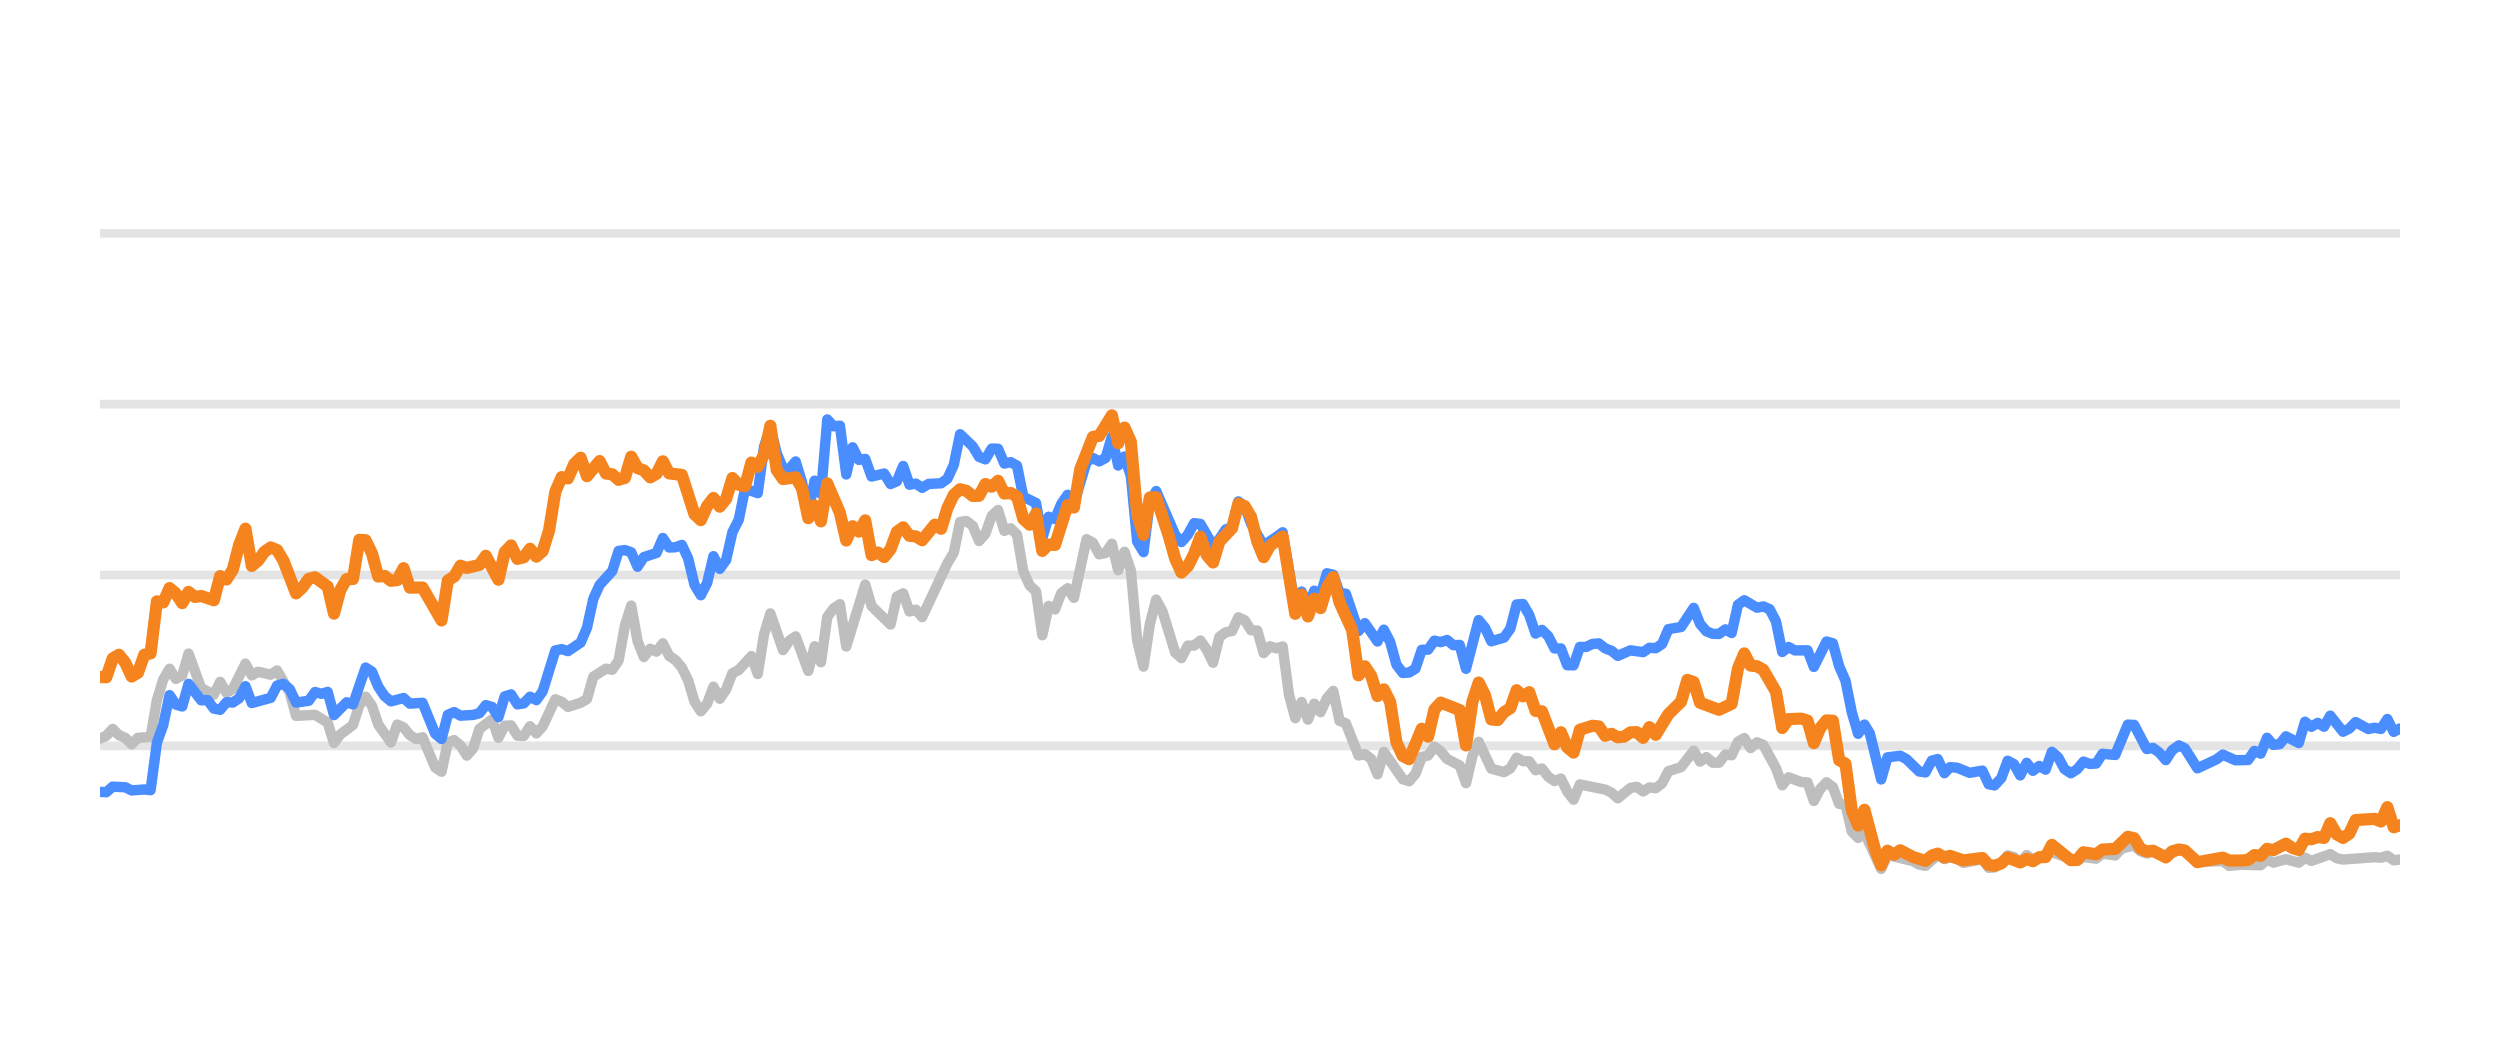
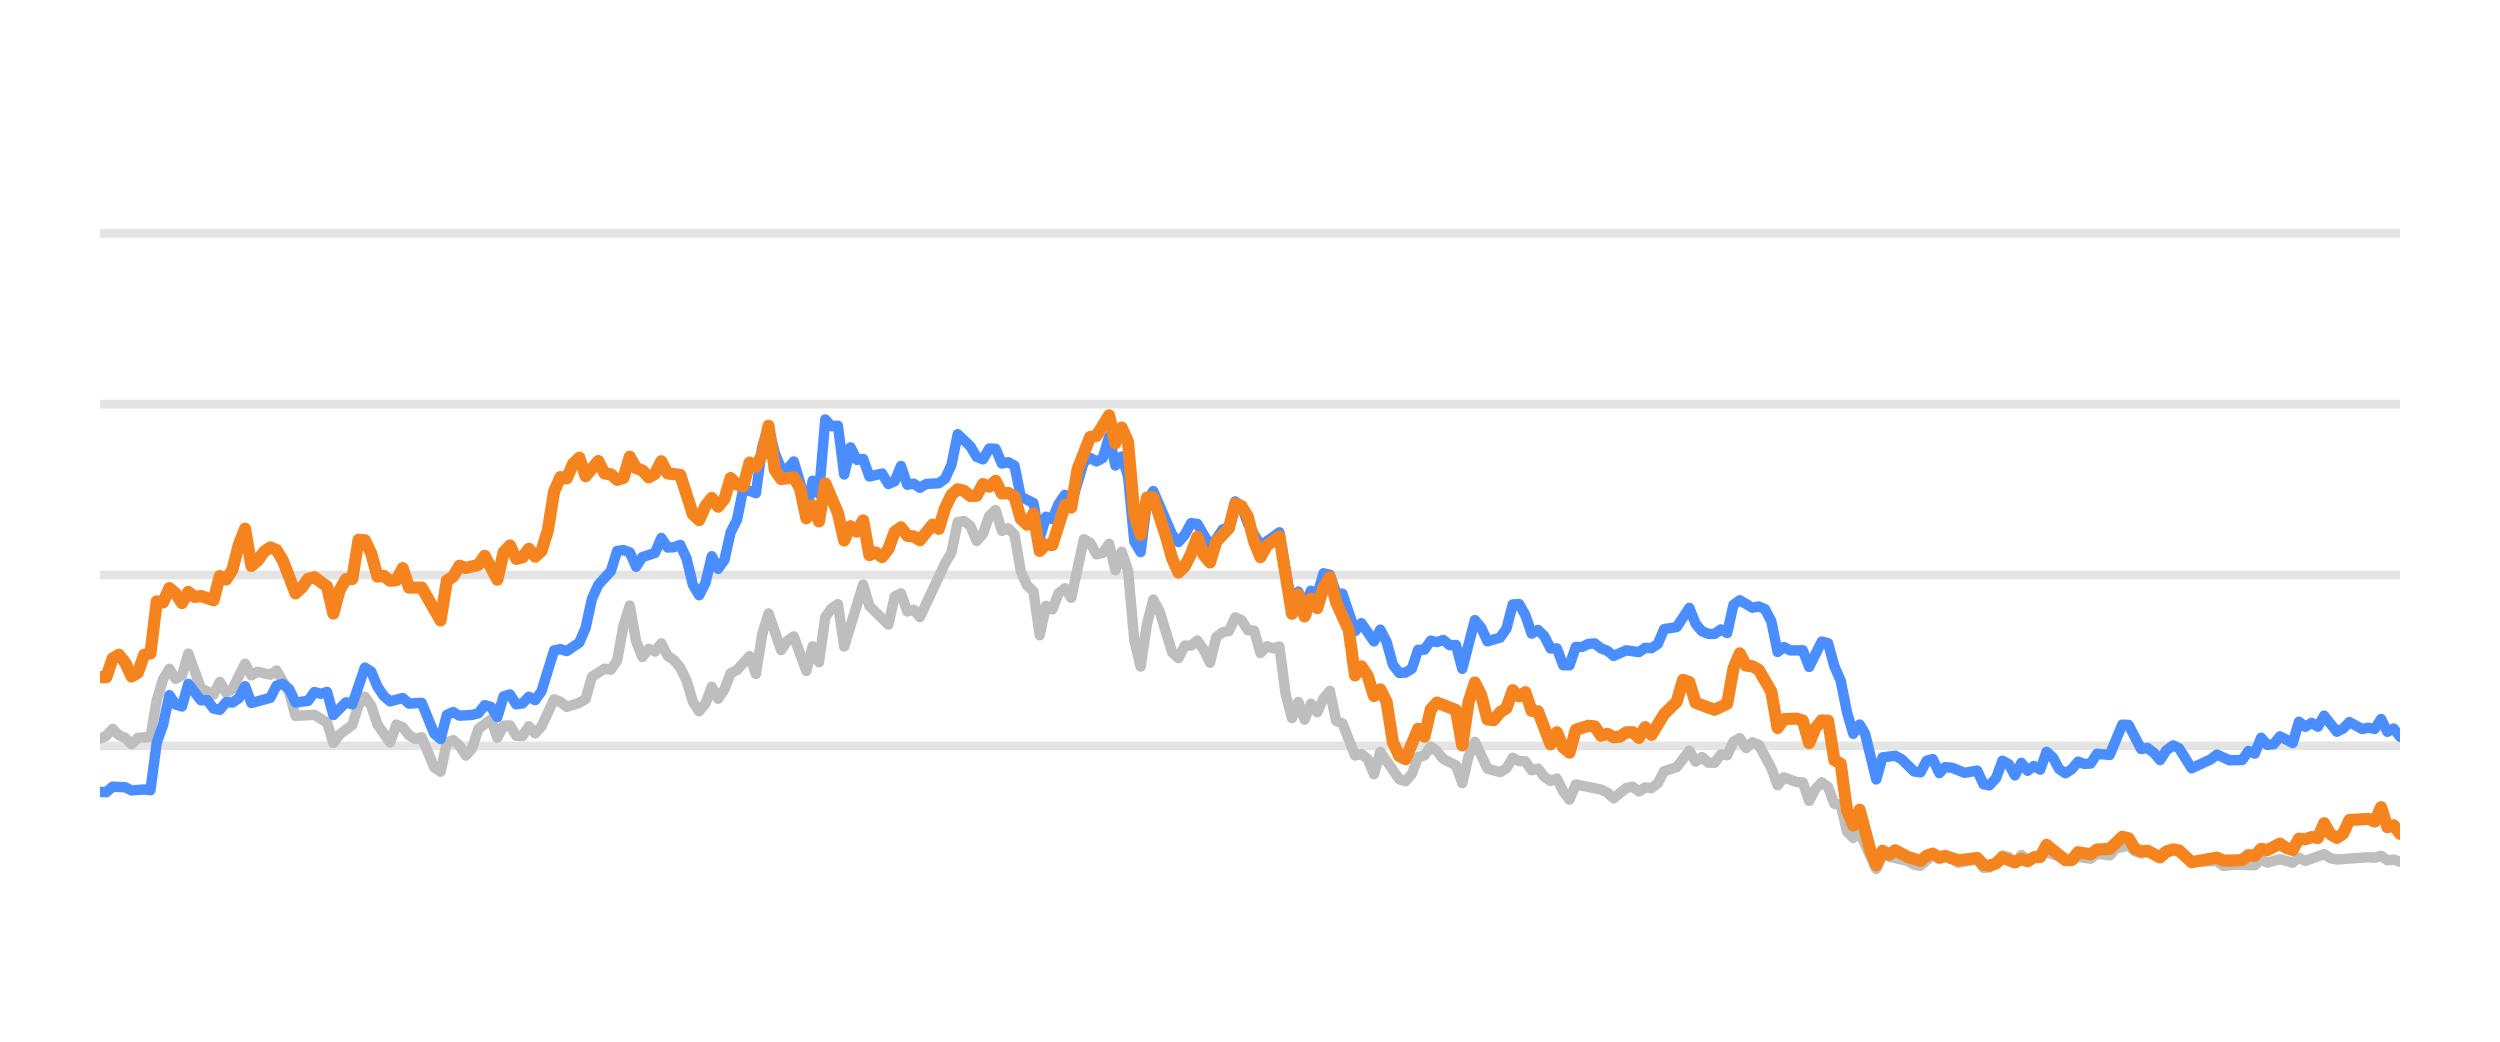
<svg xmlns="http://www.w3.org/2000/svg" width="144pt" height="60pt" viewBox="0 0 144 60" version="1.1">
  <defs>
    <style type="text/css">*{stroke-linejoin: round; stroke-linecap: butt}</style>
  </defs>
  <g id="figure_1">
    <g id="patch_1">
      <path d="M 0 60  L 144 60  L 144 0  L 0 0  L 0 60  z " style="fill: none; opacity: 0" />
    </g>
    <g id="axes_1">
      <g id="patch_2">
        <path d="M 5.76 52.8  L 138.24 52.8  L 138.24 3.6  L 5.76 3.6  L 5.76 52.8  z " style="fill: none" />
      </g>
      <g id="matplotlib.axis_1" />
      <g id="matplotlib.axis_2" />
      <g id="line2d_1">
-         <path d="M 5.76 42.96  L 138.24 42.96  " clip-path="url(#p7e0ae4585a)" style="fill: none; stroke: #b2b2b2; stroke-opacity: 0.35; stroke-width: 0.5; stroke-linecap: square" />
+         <path d="M 5.76 42.96  L 138.24 42.96  " clip-path="url(#p52dafc4542)" style="fill: none; stroke: #b2b2b2; stroke-opacity: 0.35; stroke-width: 0.5; stroke-linecap: square" />
      </g>
      <g id="line2d_2">
-         <path d="M 5.76 33.12  L 138.24 33.12  " clip-path="url(#p7e0ae4585a)" style="fill: none; stroke: #b2b2b2; stroke-opacity: 0.35; stroke-width: 0.5; stroke-linecap: square" />
+         <path d="M 5.76 33.12  L 138.24 33.12  " clip-path="url(#p52dafc4542)" style="fill: none; stroke: #b2b2b2; stroke-opacity: 0.35; stroke-width: 0.5; stroke-linecap: square" />
      </g>
      <g id="line2d_3">
-         <path d="M 5.76 23.28  L 138.24 23.28  " clip-path="url(#p7e0ae4585a)" style="fill: none; stroke: #b2b2b2; stroke-opacity: 0.35; stroke-width: 0.5; stroke-linecap: square" />
+         <path d="M 5.76 23.28  L 138.24 23.28  " clip-path="url(#p52dafc4542)" style="fill: none; stroke: #b2b2b2; stroke-opacity: 0.35; stroke-width: 0.5; stroke-linecap: square" />
      </g>
      <g id="line2d_4">
-         <path d="M 5.76 13.44  L 138.24 13.44  " clip-path="url(#p7e0ae4585a)" style="fill: none; stroke: #b2b2b2; stroke-opacity: 0.35; stroke-width: 0.5; stroke-linecap: square" />
+         <path d="M 5.76 13.44  L 138.24 13.44  " clip-path="url(#p52dafc4542)" style="fill: none; stroke: #b2b2b2; stroke-opacity: 0.35; stroke-width: 0.5; stroke-linecap: square" />
      </g>
      <g id="line2d_5">
-         <path d="M 5.76 42.542  L 6.124 42.379  L 6.489 41.986  L 6.853 42.345  L 7.217 42.498  L 7.581 42.867  L 7.946 42.498  L 8.674 42.448  L 9.038 40.333  L 9.403 39.127  L 9.767 38.522  L 10.131 39.103  L 10.496 38.901  L 10.86 37.646  L 11.588 39.639  L 12.317 40.008  L 12.681 39.275  L 13.045 39.905  L 13.41 39.688  L 14.138 38.227  L 14.503 38.901  L 14.867 38.694  L 15.595 38.862  L 15.96 38.621  L 16.688 39.89  L 17.053 41.233  L 18.145 41.174  L 18.874 41.622  L 19.238 42.793  L 19.602 42.306  L 20.331 41.755  L 20.695 40.628  L 21.06 40.131  L 21.424 40.648  L 21.788 41.735  L 22.517 42.768  L 22.881 41.735  L 23.245 41.897  L 23.609 42.345  L 23.974 42.566  L 24.338 42.463  L 25.067 44.205  L 25.431 44.451  L 25.795 42.763  L 26.159 42.63  L 26.524 42.945  L 26.888 43.521  L 27.252 43.108  L 27.616 41.981  L 28.345 41.44  L 28.709 42.493  L 29.074 41.799  L 29.438 41.784  L 29.802 42.375  L 30.166 42.394  L 30.531 41.833  L 30.895 42.242  L 31.259 41.843  L 31.988 40.279  L 32.352 40.421  L 32.716 40.716  L 33.445 40.48  L 33.809 40.264  L 34.173 38.98  L 34.902 38.517  L 35.266 38.576  L 35.631 38.045  L 35.995 36.033  L 36.359 34.881  L 36.723 36.923  L 37.088 37.843  L 37.452 37.371  L 37.816 37.533  L 38.18 37.056  L 38.545 37.779  L 38.909 38.02  L 39.273 38.453  L 39.638 39.196  L 40.002 40.416  L 40.366 40.972  L 40.73 40.534  L 41.095 39.555  L 41.459 40.249  L 41.823 39.713  L 42.187 38.778  L 42.552 38.591  L 43.28 37.794  L 43.645 38.822  L 44.009 36.534  L 44.373 35.334  L 45.102 37.445  L 45.466 36.903  L 45.83 36.657  L 46.559 38.645  L 46.923 37.228  L 47.287 38.143  L 47.652 35.536  L 48.016 35.044  L 48.38 34.803  L 48.744 37.238  L 49.837 33.671  L 50.202 34.906  L 51.294 35.974  L 51.659 34.365  L 52.023 34.178  L 52.387 35.221  L 52.751 35.118  L 53.116 35.546  L 54.573 32.441  L 54.937 31.831  L 55.301 30.065  L 55.666 30.011  L 56.03 30.291  L 56.394 31.162  L 56.758 30.749  L 57.123 29.715  L 57.487 29.376  L 57.851 30.576  L 58.216 30.429  L 58.58 30.793  L 58.944 32.918  L 59.308 33.72  L 59.673 34.06  L 60.037 36.589  L 60.401 34.901  L 60.766 35.103  L 61.13 34.168  L 61.494 33.883  L 61.858 34.434  L 62.587 31.059  L 62.951 31.26  L 63.315 31.929  L 63.68 31.851  L 64.044 31.324  L 64.408 32.844  L 64.773 31.782  L 65.137 32.859  L 65.501 36.884  L 65.865 38.394  L 66.23 35.954  L 66.594 34.537  L 66.958 35.206  L 67.687 37.578  L 68.051 37.907  L 68.415 37.189  L 68.78 37.184  L 69.144 36.894  L 69.508 37.42  L 69.872 38.173  L 70.237 36.687  L 70.601 36.421  L 70.965 36.348  L 71.329 35.56  L 71.694 35.723  L 72.058 36.298  L 72.422 36.323  L 72.787 37.617  L 73.151 37.228  L 73.515 37.346  L 73.879 37.238  L 74.244 40.008  L 74.608 41.366  L 74.972 40.436  L 75.337 41.45  L 75.701 40.534  L 76.065 41.022  L 76.429 40.224  L 76.794 39.796  L 77.158 41.518  L 77.522 41.666  L 78.251 43.516  L 78.615 43.437  L 78.979 43.713  L 79.344 44.598  L 79.708 43.309  L 80.801 44.884  L 81.165 44.997  L 81.529 44.579  L 81.893 43.6  L 82.258 43.516  L 82.622 43.004  L 82.986 43.28  L 83.351 43.718  L 84.079 44.092  L 84.443 45.11  L 84.808 43.555  L 85.172 42.729  L 85.9 44.274  L 86.629 44.475  L 86.993 44.259  L 87.358 43.644  L 87.722 43.841  L 88.086 43.851  L 88.45 44.367  L 88.815 44.269  L 89.179 44.741  L 89.543 44.987  L 89.908 44.844  L 90.272 45.587  L 90.636 46.06  L 91 45.184  L 92.457 45.479  L 92.822 45.656  L 93.186 45.981  L 93.915 45.386  L 94.279 45.317  L 94.643 45.587  L 95.007 45.356  L 95.372 45.4  L 95.736 45.115  L 96.1 44.421  L 96.829 44.185  L 97.557 43.24  L 97.922 43.87  L 98.286 43.609  L 98.65 43.929  L 99.014 43.934  L 99.379 43.462  L 99.743 43.501  L 100.107 42.724  L 100.471 42.512  L 100.836 43.088  L 101.2 42.758  L 101.564 42.901  L 102.293 44.239  L 102.657 45.233  L 103.021 44.775  L 103.75 45.046  L 104.114 45.071  L 104.479 46.133  L 104.843 45.445  L 105.207 45.061  L 105.571 45.331  L 105.936 46.301  L 106.3 46.345  L 106.664 47.895  L 107.028 48.264  L 107.393 47.964  L 108.354 50.05  L 108.717 49.248  L 110.18 49.597  L 110.543 49.804  L 110.907 49.868  L 111.612 49.248  L 112 49.484  L 112.319 49.376  L 112.728 49.479  L 113.092 49.7  L 114.184 49.494  L 114.55 49.986  L 114.883 49.966  L 115.277 49.7  L 115.64 49.272  L 116.003 49.371  L 116.363 49.681  L 116.736 49.253  L 117.096 49.513  L 118.189 49.09  L 119.647 49.587  L 120.009 49.361  L 120.739 49.459  L 121.103 49.169  L 121.838 49.272  L 122.203 48.874  L 122.928 48.702  L 123.293 49.031  L 123.653 49.159  L 124.015 49.08  L 124.75 49.366  L 125.503 48.908  L 125.844 49.051  L 126.57 49.646  L 128.034 49.597  L 128.393 49.873  L 129.119 49.809  L 130.216 49.838  L 130.581 49.509  L 130.944 49.686  L 131.67 49.489  L 132.407 49.691  L 132.769 49.4  L 133.133 49.587  L 134.223 49.199  L 134.592 49.435  L 134.957 49.509  L 136.774 49.376  L 137.143 49.405  L 137.512 49.292  L 137.877 49.553  L 138.24 49.509  L 138.24 49.509  " clip-path="url(#p7e0ae4585a)" style="fill: none; stroke: #bebebe; stroke-width: 0.6; stroke-linecap: round" />
+         <path d="M 5.76 42.542  L 6.123 42.379  L 6.487 41.986  L 6.85 42.345  L 7.213 42.498  L 7.576 42.867  L 7.94 42.498  L 8.666 42.448  L 9.029 40.333  L 9.393 39.127  L 9.756 38.522  L 10.119 39.103  L 10.483 38.901  L 10.846 37.646  L 11.572 39.639  L 12.299 40.008  L 12.662 39.275  L 13.025 39.905  L 13.389 39.688  L 14.115 38.227  L 14.479 38.901  L 14.842 38.694  L 15.568 38.862  L 15.932 38.621  L 16.658 39.89  L 17.022 41.233  L 18.111 41.174  L 18.838 41.622  L 19.201 42.793  L 19.564 42.306  L 20.291 41.755  L 20.654 40.628  L 21.018 40.131  L 21.381 40.648  L 21.744 41.735  L 22.471 42.768  L 22.834 41.735  L 23.197 41.897  L 23.56 42.345  L 23.924 42.566  L 24.287 42.463  L 25.014 44.205  L 25.377 44.451  L 25.74 42.763  L 26.103 42.63  L 26.467 42.945  L 26.83 43.521  L 27.193 43.108  L 27.556 41.981  L 28.283 41.44  L 28.646 42.493  L 29.01 41.799  L 29.373 41.784  L 29.736 42.375  L 30.099 42.394  L 30.463 41.833  L 30.826 42.242  L 31.189 41.843  L 31.916 40.279  L 32.279 40.421  L 32.642 40.716  L 33.369 40.48  L 33.732 40.264  L 34.095 38.98  L 34.822 38.517  L 35.185 38.576  L 35.548 38.045  L 35.912 36.033  L 36.275 34.881  L 36.638 36.923  L 37.002 37.843  L 37.365 37.371  L 37.728 37.533  L 38.091 37.056  L 38.455 37.779  L 38.818 38.02  L 39.181 38.453  L 39.545 39.196  L 39.908 40.416  L 40.271 40.972  L 40.634 40.534  L 40.998 39.555  L 41.361 40.249  L 41.724 39.713  L 42.087 38.778  L 42.451 38.591  L 43.177 37.794  L 43.541 38.822  L 43.904 36.534  L 44.267 35.334  L 44.994 37.445  L 45.357 36.903  L 45.72 36.657  L 46.447 38.645  L 46.81 37.228  L 47.173 38.143  L 47.537 35.536  L 47.9 35.044  L 48.263 34.803  L 48.626 37.238  L 49.716 33.671  L 50.079 34.906  L 51.169 35.974  L 51.533 34.365  L 51.896 34.178  L 52.259 35.221  L 52.622 35.118  L 52.986 35.546  L 54.439 32.441  L 54.802 31.831  L 55.165 30.065  L 55.529 30.011  L 55.892 30.291  L 56.255 31.162  L 56.618 30.749  L 56.982 29.715  L 57.345 29.376  L 57.708 30.576  L 58.072 30.429  L 58.435 30.793  L 58.798 32.918  L 59.161 33.72  L 59.525 34.06  L 59.888 36.589  L 60.251 34.901  L 60.614 35.103  L 60.978 34.168  L 61.341 33.883  L 61.704 34.434  L 62.431 31.059  L 62.794 31.26  L 63.157 31.929  L 63.521 31.851  L 63.884 31.324  L 64.247 32.844  L 64.61 31.782  L 64.974 32.859  L 65.337 36.884  L 65.7 38.394  L 66.064 35.954  L 66.427 34.537  L 66.79 35.206  L 67.517 37.578  L 67.88 37.907  L 68.243 37.189  L 68.606 37.184  L 68.97 36.894  L 69.333 37.42  L 69.696 38.173  L 70.06 36.687  L 70.423 36.421  L 70.786 36.348  L 71.149 35.56  L 71.513 35.723  L 71.876 36.298  L 72.239 36.323  L 72.602 37.617  L 72.966 37.228  L 73.329 37.346  L 73.692 37.238  L 74.056 40.008  L 74.419 41.366  L 74.782 40.436  L 75.145 41.45  L 75.509 40.534  L 75.872 41.022  L 76.235 40.224  L 76.599 39.796  L 76.962 41.518  L 77.325 41.666  L 78.052 43.516  L 78.415 43.437  L 78.778 43.713  L 79.141 44.598  L 79.505 43.309  L 80.595 44.884  L 80.958 44.997  L 81.321 44.579  L 81.684 43.6  L 82.048 43.516  L 82.411 43.004  L 82.774 43.28  L 83.137 43.718  L 83.864 44.092  L 84.227 45.11  L 84.591 43.555  L 84.954 42.729  L 85.68 44.274  L 86.407 44.475  L 86.77 44.259  L 87.133 43.644  L 87.497 43.841  L 87.86 43.851  L 88.223 44.367  L 88.587 44.269  L 88.95 44.741  L 89.313 44.987  L 89.676 44.844  L 90.04 45.587  L 90.403 46.06  L 90.766 45.184  L 92.219 45.479  L 92.583 45.656  L 92.946 45.981  L 93.672 45.386  L 94.036 45.317  L 94.399 45.587  L 94.762 45.356  L 95.126 45.4  L 95.489 45.115  L 95.852 44.421  L 96.579 44.185  L 97.305 43.24  L 97.668 43.87  L 98.032 43.609  L 98.395 43.929  L 98.758 43.934  L 99.122 43.462  L 99.485 43.501  L 99.848 42.724  L 100.211 42.512  L 100.575 43.088  L 100.938 42.758  L 101.301 42.901  L 102.028 44.239  L 102.391 45.233  L 102.754 44.775  L 103.481 45.046  L 103.844 45.071  L 104.207 46.133  L 104.571 45.445  L 104.934 45.061  L 105.297 45.331  L 105.66 46.301  L 106.024 46.345  L 106.387 47.895  L 106.75 48.264  L 107.114 47.964  L 108.072 50.05  L 108.434 49.248  L 109.893 49.597  L 110.255 49.804  L 110.619 49.868  L 111.322 49.248  L 111.708 49.484  L 112.026 49.376  L 112.434 49.479  L 112.797 49.7  L 113.887 49.494  L 114.251 49.986  L 114.584 49.966  L 114.976 49.7  L 115.338 49.272  L 115.7 49.371  L 116.059 49.681  L 116.431 49.253  L 116.791 49.513  L 117.88 49.09  L 119.335 49.587  L 119.696 49.361  L 120.423 49.459  L 120.786 49.169  L 121.519 49.272  L 121.883 48.874  L 122.606 48.702  L 122.97 49.031  L 123.329 49.159  L 123.691 49.08  L 124.423 49.366  L 125.174 48.908  L 125.514 49.051  L 126.238 49.646  L 127.698 49.597  L 128.056 49.873  L 128.78 49.809  L 129.874 49.838  L 130.238 49.509  L 130.6 49.686  L 131.324 49.489  L 132.059 49.691  L 132.42 49.4  L 132.783 49.587  L 133.87 49.199  L 134.238 49.435  L 134.602 49.509  L 136.414 49.376  L 136.783 49.405  L 137.15 49.292  L 137.514 49.553  L 137.876 49.509  L 138.24 49.641  L 138.24 49.641  " clip-path="url(#p52dafc4542)" style="fill: none; stroke: #bebebe; stroke-width: 0.6; stroke-linecap: round" />
      </g>
      <g id="line2d_6">
-         <path d="M 5.76 45.612  L 6.124 45.632  L 6.489 45.312  L 7.217 45.346  L 7.581 45.528  L 8.31 45.474  L 8.674 45.513  L 9.038 42.778  L 9.403 41.76  L 9.767 40.042  L 10.131 40.584  L 10.496 40.692  L 10.86 39.388  L 11.588 40.338  L 11.953 40.323  L 12.317 40.815  L 12.681 40.884  L 13.045 40.446  L 13.41 40.466  L 13.774 40.22  L 14.138 39.526  L 14.503 40.495  L 15.595 40.195  L 15.96 39.491  L 16.324 39.388  L 16.688 39.693  L 17.053 40.466  L 17.781 40.367  L 18.145 39.86  L 18.51 39.964  L 18.874 39.855  L 19.238 41.189  L 19.967 40.451  L 20.331 40.574  L 21.06 38.453  L 21.424 38.685  L 21.788 39.555  L 22.152 40.092  L 22.517 40.397  L 23.245 40.205  L 23.609 40.53  L 24.338 40.48  L 25.067 42.261  L 25.431 42.566  L 25.795 41.174  L 26.159 41.017  L 26.524 41.223  L 27.252 41.179  L 27.616 41.081  L 27.981 40.618  L 28.345 40.721  L 28.709 41.307  L 29.074 40.111  L 29.438 39.998  L 29.802 40.569  L 30.166 40.515  L 30.531 40.131  L 30.895 40.328  L 31.259 39.816  L 31.988 37.464  L 32.352 37.391  L 32.716 37.504  L 33.445 37.012  L 33.809 36.161  L 34.173 34.498  L 34.538 33.691  L 35.266 32.894  L 35.631 31.733  L 35.995 31.683  L 36.359 31.816  L 36.723 32.643  L 37.088 32.087  L 37.816 31.851  L 38.18 30.99  L 38.545 31.536  L 38.909 31.521  L 39.273 31.388  L 39.638 32.17  L 40.002 33.681  L 40.366 34.286  L 40.73 33.582  L 41.095 32.038  L 41.459 32.766  L 41.823 32.259  L 42.187 30.655  L 42.552 29.937  L 42.916 28.146  L 43.645 28.407  L 44.009 25.735  L 44.373 24.623  L 44.737 26.104  L 45.102 26.98  L 45.466 27.009  L 45.83 26.581  L 46.195 27.782  L 46.559 29.499  L 46.923 27.688  L 47.287 28.441  L 47.652 24.161  L 48.016 24.554  L 48.38 24.52  L 48.744 27.329  L 49.109 25.765  L 49.473 26.488  L 49.837 26.434  L 50.202 27.447  L 50.93 27.275  L 51.294 27.88  L 51.659 27.723  L 52.023 26.842  L 52.387 27.92  L 52.751 27.856  L 53.116 28.097  L 53.48 27.875  L 54.209 27.836  L 54.573 27.57  L 54.937 26.778  L 55.301 25.012  L 56.03 25.71  L 56.394 26.316  L 56.758 26.458  L 57.123 25.838  L 57.487 25.848  L 57.851 26.699  L 58.216 26.621  L 58.58 26.822  L 58.944 28.613  L 59.673 28.972  L 60.037 30.995  L 60.401 29.765  L 60.766 29.897  L 61.13 29.022  L 61.494 28.5  L 61.858 29.007  L 62.587 26.601  L 62.951 26.38  L 63.315 26.576  L 63.68 26.38  L 64.044 25.15  L 64.408 26.813  L 64.773 26.296  L 65.137 27.418  L 65.501 31.191  L 65.865 31.801  L 66.23 28.899  L 66.594 28.284  L 67.687 30.803  L 68.051 31.221  L 68.415 30.808  L 68.78 30.134  L 69.144 30.178  L 69.872 31.428  L 70.237 31.044  L 70.601 30.498  L 70.965 30.365  L 71.329 28.884  L 71.694 29.154  L 72.058 30.153  L 72.787 31.423  L 73.515 30.931  L 73.879 30.66  L 74.608 34.999  L 74.972 34.074  L 75.337 34.916  L 75.701 34.025  L 76.065 34.261  L 76.429 33.022  L 76.794 33.105  L 77.158 34.153  L 77.522 34.202  L 78.251 36.348  L 78.615 35.895  L 79.344 36.948  L 79.708 36.269  L 80.072 36.972  L 80.436 38.286  L 80.801 38.763  L 81.165 38.739  L 81.529 38.517  L 81.893 37.43  L 82.258 37.42  L 82.622 36.903  L 82.986 36.987  L 83.351 36.864  L 83.715 37.164  L 84.079 37.149  L 84.443 38.522  L 85.172 35.718  L 85.536 36.156  L 85.9 36.938  L 86.629 36.726  L 86.993 36.215  L 87.358 34.817  L 87.722 34.793  L 88.086 35.427  L 88.45 36.495  L 88.815 36.284  L 89.179 36.638  L 89.543 37.351  L 89.908 37.351  L 90.272 38.316  L 90.636 38.325  L 91 37.263  L 91.365 37.263  L 91.729 37.09  L 92.093 37.061  L 92.457 37.346  L 92.822 37.484  L 93.186 37.779  L 93.915 37.459  L 94.643 37.563  L 95.007 37.312  L 95.372 37.336  L 95.736 37.095  L 96.1 36.239  L 96.829 36.116  L 97.557 35.014  L 97.922 35.934  L 98.286 36.362  L 98.65 36.51  L 99.014 36.515  L 99.379 36.254  L 99.743 36.461  L 100.107 34.837  L 100.471 34.576  L 101.2 35.004  L 101.564 34.931  L 101.929 35.088  L 102.293 35.787  L 102.657 37.553  L 103.021 37.268  L 103.386 37.464  L 104.114 37.459  L 104.479 38.414  L 105.207 36.953  L 105.571 37.051  L 105.936 38.379  L 106.3 39.206  L 106.664 41.031  L 107.028 42.266  L 107.393 41.735  L 107.7 42.237  L 108.354 44.894  L 108.717 43.624  L 109.45 43.531  L 109.817 43.728  L 110.543 44.436  L 110.907 44.49  L 111.267 43.816  L 111.612 43.723  L 112 44.534  L 112.319 44.19  L 112.728 44.22  L 113.454 44.515  L 114.184 44.387  L 114.55 45.174  L 114.883 45.238  L 115.277 44.815  L 115.64 43.821  L 116.003 44.013  L 116.363 44.662  L 116.736 43.939  L 117.096 44.397  L 117.461 44.121  L 117.824 44.333  L 118.189 43.304  L 118.553 43.624  L 118.914 44.298  L 119.282 44.539  L 119.647 44.308  L 120.009 43.87  L 120.374 44.003  L 120.739 43.978  L 121.103 43.418  L 121.838 43.486  L 122.561 41.74  L 122.928 41.755  L 123.653 43.142  L 124.015 43.083  L 124.385 43.359  L 124.75 43.782  L 125.111 43.216  L 125.503 42.935  L 125.844 43.103  L 126.57 44.254  L 127.666 43.742  L 128.034 43.467  L 128.758 43.791  L 129.489 43.777  L 129.854 43.255  L 130.216 43.408  L 130.581 42.498  L 130.944 42.906  L 131.311 42.862  L 131.67 42.414  L 132.407 42.798  L 132.769 41.573  L 133.133 41.863  L 133.499 41.637  L 133.862 41.858  L 134.223 41.223  L 134.957 42.148  L 135.319 41.966  L 135.683 41.592  L 136.414 41.991  L 136.774 41.917  L 137.143 41.986  L 137.512 41.415  L 137.877 42.153  L 138.24 41.961  L 138.24 41.961  " clip-path="url(#p7e0ae4585a)" style="fill: none; stroke: #4a8dff; stroke-width: 0.6; stroke-linecap: round" />
+         <path d="M 5.76 45.612  L 6.123 45.632  L 6.487 45.312  L 7.213 45.346  L 7.576 45.528  L 8.303 45.474  L 8.666 45.513  L 9.029 42.778  L 9.393 41.76  L 9.756 40.042  L 10.119 40.584  L 10.483 40.692  L 10.846 39.388  L 11.572 40.338  L 11.936 40.323  L 12.299 40.815  L 12.662 40.884  L 13.025 40.446  L 13.389 40.466  L 13.752 40.22  L 14.115 39.526  L 14.479 40.495  L 15.568 40.195  L 15.932 39.491  L 16.295 39.388  L 16.658 39.693  L 17.022 40.466  L 17.748 40.367  L 18.111 39.86  L 18.475 39.964  L 18.838 39.855  L 19.201 41.189  L 19.928 40.451  L 20.291 40.574  L 21.018 38.453  L 21.381 38.685  L 21.744 39.555  L 22.107 40.092  L 22.471 40.397  L 23.197 40.205  L 23.56 40.53  L 24.287 40.48  L 25.014 42.261  L 25.377 42.566  L 25.74 41.174  L 26.103 41.017  L 26.467 41.223  L 27.193 41.179  L 27.556 41.081  L 27.92 40.618  L 28.283 40.721  L 28.646 41.307  L 29.01 40.111  L 29.373 39.998  L 29.736 40.569  L 30.099 40.515  L 30.463 40.131  L 30.826 40.328  L 31.189 39.816  L 31.916 37.464  L 32.279 37.391  L 32.642 37.504  L 33.369 37.012  L 33.732 36.161  L 34.095 34.498  L 34.459 33.691  L 35.185 32.894  L 35.548 31.733  L 35.912 31.683  L 36.275 31.816  L 36.638 32.643  L 37.002 32.087  L 37.728 31.851  L 38.091 30.99  L 38.455 31.536  L 38.818 31.521  L 39.181 31.388  L 39.545 32.17  L 39.908 33.681  L 40.271 34.286  L 40.634 33.582  L 40.998 32.038  L 41.361 32.766  L 41.724 32.259  L 42.087 30.655  L 42.451 29.937  L 42.814 28.146  L 43.541 28.407  L 43.904 25.735  L 44.267 24.623  L 44.63 26.104  L 44.994 26.98  L 45.357 27.009  L 45.72 26.581  L 46.083 27.782  L 46.447 29.499  L 46.81 27.688  L 47.173 28.441  L 47.537 24.161  L 47.9 24.554  L 48.263 24.52  L 48.626 27.329  L 48.99 25.765  L 49.353 26.488  L 49.716 26.434  L 50.079 27.447  L 50.806 27.275  L 51.169 27.88  L 51.533 27.723  L 51.896 26.842  L 52.259 27.92  L 52.622 27.856  L 52.986 28.097  L 53.349 27.875  L 54.075 27.836  L 54.439 27.57  L 54.802 26.778  L 55.165 25.012  L 55.892 25.71  L 56.255 26.316  L 56.618 26.458  L 56.982 25.838  L 57.345 25.848  L 57.708 26.699  L 58.072 26.621  L 58.435 26.822  L 58.798 28.613  L 59.525 28.972  L 59.888 30.995  L 60.251 29.765  L 60.614 29.897  L 60.978 29.022  L 61.341 28.5  L 61.704 29.007  L 62.431 26.601  L 62.794 26.38  L 63.157 26.576  L 63.521 26.38  L 63.884 25.15  L 64.247 26.813  L 64.61 26.296  L 64.974 27.418  L 65.337 31.191  L 65.7 31.801  L 66.064 28.899  L 66.427 28.284  L 67.517 30.803  L 67.88 31.221  L 68.243 30.808  L 68.606 30.134  L 68.97 30.178  L 69.696 31.428  L 70.06 31.044  L 70.423 30.498  L 70.786 30.365  L 71.149 28.884  L 71.513 29.154  L 71.876 30.153  L 72.602 31.423  L 73.329 30.931  L 73.692 30.66  L 74.419 34.999  L 74.782 34.074  L 75.145 34.916  L 75.509 34.025  L 75.872 34.261  L 76.235 33.022  L 76.599 33.105  L 76.962 34.153  L 77.325 34.202  L 78.052 36.348  L 78.415 35.895  L 79.141 36.948  L 79.505 36.269  L 79.868 36.972  L 80.231 38.286  L 80.595 38.763  L 80.958 38.739  L 81.321 38.517  L 81.684 37.43  L 82.048 37.42  L 82.411 36.903  L 82.774 36.987  L 83.137 36.864  L 83.501 37.164  L 83.864 37.149  L 84.227 38.522  L 84.954 35.718  L 85.317 36.156  L 85.68 36.938  L 86.407 36.726  L 86.77 36.215  L 87.133 34.817  L 87.497 34.793  L 87.86 35.427  L 88.223 36.495  L 88.587 36.284  L 88.95 36.638  L 89.313 37.351  L 89.676 37.351  L 90.04 38.316  L 90.403 38.325  L 90.766 37.263  L 91.129 37.263  L 91.493 37.09  L 91.856 37.061  L 92.219 37.346  L 92.583 37.484  L 92.946 37.779  L 93.672 37.459  L 94.399 37.563  L 94.762 37.312  L 95.126 37.336  L 95.489 37.095  L 95.852 36.239  L 96.579 36.116  L 97.305 35.014  L 97.668 35.934  L 98.032 36.362  L 98.395 36.51  L 98.758 36.515  L 99.122 36.254  L 99.485 36.461  L 99.848 34.837  L 100.211 34.576  L 100.938 35.004  L 101.301 34.931  L 101.664 35.088  L 102.028 35.787  L 102.391 37.553  L 102.754 37.268  L 103.118 37.464  L 103.844 37.459  L 104.207 38.414  L 104.934 36.953  L 105.297 37.051  L 105.66 38.379  L 106.024 39.206  L 106.387 41.031  L 106.75 42.266  L 107.114 41.735  L 107.42 42.237  L 108.072 44.894  L 108.434 43.624  L 109.166 43.531  L 109.531 43.728  L 110.255 44.436  L 110.619 44.49  L 110.978 43.816  L 111.322 43.723  L 111.708 44.534  L 112.026 44.19  L 112.434 44.22  L 113.158 44.515  L 113.887 44.387  L 114.251 45.174  L 114.584 45.238  L 114.976 44.815  L 115.338 43.821  L 115.7 44.013  L 116.059 44.662  L 116.431 43.939  L 116.791 44.397  L 117.155 44.121  L 117.516 44.333  L 117.88 43.304  L 118.243 43.624  L 118.604 44.298  L 118.97 44.539  L 119.335 44.308  L 119.696 43.87  L 120.059 44.003  L 120.423 43.978  L 120.786 43.418  L 121.519 43.486  L 122.24 41.74  L 122.606 41.755  L 123.329 43.142  L 123.691 43.083  L 124.059 43.359  L 124.423 43.782  L 124.783 43.216  L 125.174 42.935  L 125.514 43.103  L 126.238 44.254  L 127.331 43.742  L 127.698 43.467  L 128.42 43.791  L 129.149 43.777  L 129.513 43.255  L 129.874 43.408  L 130.238 42.498  L 130.6 42.906  L 130.966 42.862  L 131.324 42.414  L 132.059 42.798  L 132.42 41.573  L 132.783 41.863  L 133.148 41.637  L 133.51 41.858  L 133.87 41.223  L 134.602 42.148  L 134.964 41.966  L 135.326 41.592  L 136.055 41.991  L 136.414 41.917  L 136.783 41.986  L 137.15 41.415  L 137.514 42.153  L 137.876 41.961  L 138.24 42.438  L 138.24 42.438  " clip-path="url(#p52dafc4542)" style="fill: none; stroke: #4a8dff; stroke-width: 0.6; stroke-linecap: round" />
      </g>
      <g id="line2d_7">
-         <path d="M 5.76 38.999  L 6.124 39.009  L 6.489 37.927  L 6.853 37.715  L 7.217 38.173  L 7.581 38.965  L 7.946 38.748  L 8.31 37.715  L 8.674 37.632  L 9.038 34.64  L 9.403 34.699  L 9.767 33.873  L 10.131 34.188  L 10.496 34.739  L 10.86 34.094  L 11.224 34.384  L 11.588 34.33  L 12.317 34.576  L 12.681 33.184  L 13.045 33.381  L 13.41 32.81  L 13.774 31.388  L 14.138 30.453  L 14.503 32.598  L 14.867 32.293  L 15.231 31.782  L 15.595 31.531  L 15.96 31.683  L 16.324 32.289  L 17.053 34.178  L 17.417 33.843  L 17.781 33.341  L 18.145 33.253  L 18.874 33.784  L 19.238 35.344  L 19.602 33.981  L 19.967 33.356  L 20.331 33.351  L 20.695 31.093  L 21.06 31.118  L 21.424 31.875  L 21.788 33.209  L 22.152 33.174  L 22.517 33.455  L 22.881 33.415  L 23.245 32.726  L 23.609 33.848  L 24.338 33.843  L 25.431 35.737  L 25.795 33.44  L 26.159 33.209  L 26.524 32.584  L 26.888 32.712  L 27.616 32.539  L 27.981 32.013  L 28.709 33.391  L 29.074 31.801  L 29.438 31.418  L 29.802 32.19  L 30.166 32.102  L 30.531 31.61  L 30.895 32.062  L 31.259 31.737  L 31.624 30.567  L 31.988 28.318  L 32.352 27.482  L 32.716 27.555  L 33.081 26.719  L 33.445 26.365  L 33.809 27.428  L 34.538 26.557  L 34.902 27.275  L 35.266 27.319  L 35.631 27.639  L 35.995 27.526  L 36.359 26.306  L 36.723 26.96  L 37.088 27.098  L 37.452 27.496  L 37.816 27.29  L 38.18 26.571  L 38.545 27.27  L 39.273 27.354  L 40.002 29.622  L 40.366 29.961  L 40.73 29.15  L 41.095 28.682  L 41.459 29.184  L 41.823 28.741  L 42.187 27.536  L 42.552 27.92  L 42.916 28.008  L 43.28 26.645  L 43.645 26.886  L 44.009 26.183  L 44.373 24.525  L 44.737 27.068  L 45.102 27.595  L 45.83 27.496  L 46.195 28.131  L 46.559 29.848  L 46.923 29.12  L 47.287 30.03  L 47.652 27.846  L 48.38 29.543  L 48.744 31.132  L 49.109 30.311  L 49.473 30.621  L 49.837 29.976  L 50.202 31.974  L 50.566 31.821  L 50.93 32.087  L 51.294 31.634  L 51.659 30.635  L 52.023 30.375  L 52.387 30.862  L 52.751 30.896  L 53.116 31.118  L 53.844 30.222  L 54.209 30.458  L 54.573 29.258  L 54.937 28.505  L 55.301 28.18  L 55.666 28.274  L 56.03 28.569  L 56.394 28.554  L 56.758 27.88  L 57.123 28.033  L 57.487 27.693  L 57.851 28.426  L 58.216 28.397  L 58.58 28.603  L 58.944 29.888  L 59.308 30.222  L 59.673 29.583  L 60.037 31.733  L 60.401 31.364  L 60.766 31.393  L 61.494 29.095  L 61.858 29.233  L 62.223 27.024  L 62.951 25.169  L 63.315 25.105  L 64.044 23.925  L 64.408 25.533  L 64.773 24.628  L 65.137 25.445  L 65.501 29.642  L 65.865 30.803  L 66.23 28.658  L 66.594 28.643  L 67.322 30.872  L 67.687 32.17  L 68.051 32.977  L 68.415 32.628  L 68.78 31.905  L 69.144 30.921  L 69.508 31.969  L 69.872 32.397  L 70.237 31.196  L 70.965 30.424  L 71.329 29.012  L 71.694 29.154  L 72.058 29.765  L 72.422 31.201  L 72.787 32.092  L 73.151 31.432  L 73.879 30.901  L 74.608 35.354  L 74.972 34.247  L 75.337 35.506  L 75.701 34.483  L 76.065 35.029  L 76.429 33.833  L 76.794 33.243  L 77.158 34.699  L 77.886 36.293  L 78.251 38.901  L 78.615 38.379  L 78.979 38.921  L 79.344 40.092  L 79.708 39.708  L 80.072 40.426  L 80.436 42.753  L 80.801 43.545  L 81.165 43.728  L 81.893 41.976  L 82.258 42.429  L 82.622 40.864  L 82.986 40.47  L 84.079 40.899  L 84.443 42.935  L 84.808 40.436  L 85.172 39.314  L 85.536 40.042  L 85.9 41.44  L 86.265 41.474  L 86.629 41.022  L 86.993 40.795  L 87.358 39.757  L 87.722 40.111  L 88.086 39.87  L 88.45 40.948  L 88.815 40.972  L 89.543 42.871  L 89.908 42.178  L 90.272 43.044  L 90.636 43.349  L 91 42.035  L 91.729 41.804  L 92.093 41.843  L 92.457 42.379  L 92.822 42.266  L 93.186 42.468  L 93.55 42.429  L 93.915 42.183  L 94.279 42.173  L 94.643 42.502  L 95.007 41.883  L 95.372 42.325  L 96.1 41.135  L 96.829 40.421  L 97.193 39.162  L 97.557 39.29  L 97.922 40.48  L 99.014 40.884  L 99.743 40.539  L 100.107 38.502  L 100.471 37.637  L 100.836 38.34  L 101.2 38.375  L 101.564 38.581  L 102.293 39.836  L 102.657 41.932  L 103.021 41.42  L 103.75 41.391  L 104.114 41.509  L 104.479 42.803  L 104.843 41.937  L 105.207 41.494  L 105.571 41.514  L 105.936 43.782  L 106.3 43.993  L 106.664 46.67  L 107.028 47.55  L 107.393 46.645  L 107.99 48.894  L 108.354 49.843  L 108.717 49.002  L 109.089 49.233  L 109.45 48.977  L 110.18 49.361  L 110.907 49.587  L 111.267 49.287  L 111.612 49.169  L 112 49.39  L 112.319 49.297  L 113.092 49.558  L 114.184 49.42  L 114.55 49.823  L 114.883 49.868  L 115.277 49.73  L 115.64 49.395  L 116.363 49.676  L 116.736 49.474  L 117.096 49.607  L 117.461 49.376  L 117.824 49.366  L 118.189 48.667  L 119.282 49.548  L 119.647 49.528  L 120.009 49.09  L 120.739 49.208  L 121.103 48.933  L 121.838 48.898  L 122.561 48.2  L 122.928 48.283  L 123.293 48.884  L 123.653 49.046  L 124.015 49.002  L 124.75 49.386  L 125.111 49.041  L 125.503 48.928  L 125.844 48.987  L 126.57 49.661  L 128.034 49.4  L 128.393 49.568  L 129.119 49.563  L 129.489 49.533  L 129.854 49.253  L 130.216 49.297  L 130.581 48.894  L 130.944 48.967  L 131.67 48.593  L 132.041 48.844  L 132.407 48.957  L 132.769 48.308  L 133.133 48.342  L 133.499 48.215  L 133.862 48.264  L 134.223 47.418  L 134.592 48.057  L 134.957 48.264  L 135.319 48.018  L 135.683 47.235  L 136.774 47.167  L 137.143 47.319  L 137.512 46.493  L 137.877 47.649  L 138.24 47.536  L 138.24 47.536  " clip-path="url(#p7e0ae4585a)" style="fill: none; stroke: #f5841e; stroke-width: 0.7; stroke-linecap: round" />
+         <path d="M 5.76 38.999  L 6.123 39.009  L 6.487 37.927  L 6.85 37.715  L 7.213 38.173  L 7.576 38.965  L 7.94 38.748  L 8.303 37.715  L 8.666 37.632  L 9.029 34.64  L 9.393 34.699  L 9.756 33.873  L 10.119 34.188  L 10.483 34.739  L 10.846 34.094  L 11.209 34.384  L 11.572 34.33  L 12.299 34.576  L 12.662 33.184  L 13.025 33.381  L 13.389 32.81  L 13.752 31.388  L 14.115 30.453  L 14.479 32.598  L 14.842 32.293  L 15.205 31.782  L 15.568 31.531  L 15.932 31.683  L 16.295 32.289  L 17.022 34.178  L 17.385 33.843  L 17.748 33.341  L 18.111 33.253  L 18.838 33.784  L 19.201 35.344  L 19.564 33.981  L 19.928 33.356  L 20.291 33.351  L 20.654 31.093  L 21.018 31.118  L 21.381 31.875  L 21.744 33.209  L 22.107 33.174  L 22.471 33.455  L 22.834 33.415  L 23.197 32.726  L 23.56 33.848  L 24.287 33.843  L 25.377 35.737  L 25.74 33.44  L 26.103 33.209  L 26.467 32.584  L 26.83 32.712  L 27.556 32.539  L 27.92 32.013  L 28.646 33.391  L 29.01 31.801  L 29.373 31.418  L 29.736 32.19  L 30.099 32.102  L 30.463 31.61  L 30.826 32.062  L 31.189 31.737  L 31.552 30.567  L 31.916 28.318  L 32.279 27.482  L 32.642 27.555  L 33.006 26.719  L 33.369 26.365  L 33.732 27.428  L 34.459 26.557  L 34.822 27.275  L 35.185 27.319  L 35.548 27.639  L 35.912 27.526  L 36.275 26.306  L 36.638 26.96  L 37.002 27.098  L 37.365 27.496  L 37.728 27.29  L 38.091 26.571  L 38.455 27.27  L 39.181 27.354  L 39.908 29.622  L 40.271 29.961  L 40.634 29.15  L 40.998 28.682  L 41.361 29.184  L 41.724 28.741  L 42.087 27.536  L 42.451 27.92  L 42.814 28.008  L 43.177 26.645  L 43.541 26.886  L 43.904 26.183  L 44.267 24.525  L 44.63 27.068  L 44.994 27.595  L 45.72 27.496  L 46.083 28.131  L 46.447 29.848  L 46.81 29.12  L 47.173 30.03  L 47.537 27.846  L 48.263 29.543  L 48.626 31.132  L 48.99 30.311  L 49.353 30.621  L 49.716 29.976  L 50.079 31.974  L 50.443 31.821  L 50.806 32.087  L 51.169 31.634  L 51.533 30.635  L 51.896 30.375  L 52.259 30.862  L 52.622 30.896  L 52.986 31.118  L 53.712 30.222  L 54.075 30.458  L 54.439 29.258  L 54.802 28.505  L 55.165 28.18  L 55.529 28.274  L 55.892 28.569  L 56.255 28.554  L 56.618 27.88  L 56.982 28.033  L 57.345 27.693  L 57.708 28.426  L 58.072 28.397  L 58.435 28.603  L 58.798 29.888  L 59.161 30.222  L 59.525 29.583  L 59.888 31.733  L 60.251 31.364  L 60.614 31.393  L 61.341 29.095  L 61.704 29.233  L 62.068 27.024  L 62.794 25.169  L 63.157 25.105  L 63.884 23.925  L 64.247 25.533  L 64.61 24.628  L 64.974 25.445  L 65.337 29.642  L 65.7 30.803  L 66.064 28.658  L 66.427 28.643  L 67.153 30.872  L 67.517 32.17  L 67.88 32.977  L 68.243 32.628  L 68.606 31.905  L 68.97 30.921  L 69.333 31.969  L 69.696 32.397  L 70.06 31.196  L 70.786 30.424  L 71.149 29.012  L 71.513 29.154  L 71.876 29.765  L 72.239 31.201  L 72.602 32.092  L 72.966 31.432  L 73.692 30.901  L 74.419 35.354  L 74.782 34.247  L 75.145 35.506  L 75.509 34.483  L 75.872 35.029  L 76.235 33.833  L 76.599 33.243  L 76.962 34.699  L 77.688 36.293  L 78.052 38.901  L 78.415 38.379  L 78.778 38.921  L 79.141 40.092  L 79.505 39.708  L 79.868 40.426  L 80.231 42.753  L 80.595 43.545  L 80.958 43.728  L 81.684 41.976  L 82.048 42.429  L 82.411 40.864  L 82.774 40.47  L 83.864 40.899  L 84.227 42.935  L 84.591 40.436  L 84.954 39.314  L 85.317 40.042  L 85.68 41.44  L 86.044 41.474  L 86.407 41.022  L 86.77 40.795  L 87.133 39.757  L 87.497 40.111  L 87.86 39.87  L 88.223 40.948  L 88.587 40.972  L 89.313 42.871  L 89.676 42.178  L 90.04 43.044  L 90.403 43.349  L 90.766 42.035  L 91.493 41.804  L 91.856 41.843  L 92.219 42.379  L 92.583 42.266  L 92.946 42.468  L 93.309 42.429  L 93.672 42.183  L 94.036 42.173  L 94.399 42.502  L 94.762 41.883  L 95.126 42.325  L 95.852 41.135  L 96.579 40.421  L 96.942 39.162  L 97.305 39.29  L 97.668 40.48  L 98.758 40.884  L 99.485 40.539  L 99.848 38.502  L 100.211 37.637  L 100.575 38.34  L 100.938 38.375  L 101.301 38.581  L 102.028 39.836  L 102.391 41.932  L 102.754 41.42  L 103.481 41.391  L 103.844 41.509  L 104.207 42.803  L 104.571 41.937  L 104.934 41.494  L 105.297 41.514  L 105.66 43.782  L 106.024 43.993  L 106.387 46.67  L 106.75 47.55  L 107.114 46.645  L 107.709 48.894  L 108.072 49.843  L 108.434 49.002  L 108.805 49.233  L 109.166 48.977  L 109.893 49.361  L 110.619 49.587  L 110.978 49.287  L 111.322 49.169  L 111.708 49.39  L 112.026 49.297  L 112.797 49.558  L 113.887 49.42  L 114.251 49.823  L 114.584 49.868  L 114.976 49.73  L 115.338 49.395  L 116.059 49.676  L 116.431 49.474  L 116.791 49.607  L 117.155 49.376  L 117.516 49.366  L 117.88 48.667  L 118.97 49.548  L 119.335 49.528  L 119.696 49.09  L 120.423 49.208  L 120.786 48.933  L 121.519 48.898  L 122.24 48.2  L 122.606 48.283  L 122.97 48.884  L 123.329 49.046  L 123.691 49.002  L 124.423 49.386  L 124.783 49.041  L 125.174 48.928  L 125.514 48.987  L 126.238 49.661  L 127.698 49.4  L 128.056 49.568  L 128.78 49.563  L 129.149 49.533  L 129.513 49.253  L 129.874 49.297  L 130.238 48.894  L 130.6 48.967  L 131.324 48.593  L 131.694 48.844  L 132.059 48.957  L 132.42 48.308  L 132.783 48.342  L 133.148 48.215  L 133.51 48.264  L 133.87 47.418  L 134.238 48.057  L 134.602 48.264  L 134.964 48.018  L 135.326 47.235  L 136.414 47.167  L 136.783 47.319  L 137.15 46.493  L 137.514 47.649  L 137.876 47.536  L 138.24 48.028  L 138.24 48.028  " clip-path="url(#p52dafc4542)" style="fill: none; stroke: #f5841e; stroke-width: 0.7; stroke-linecap: round" />
      </g>
    </g>
  </g>
  <defs>
-     <clipPath id="p7e0ae4585a">
+     <clipPath id="p52dafc4542">
      <rect x="5.76" y="3.6" width="132.48" height="49.2" />
    </clipPath>
  </defs>
</svg>
